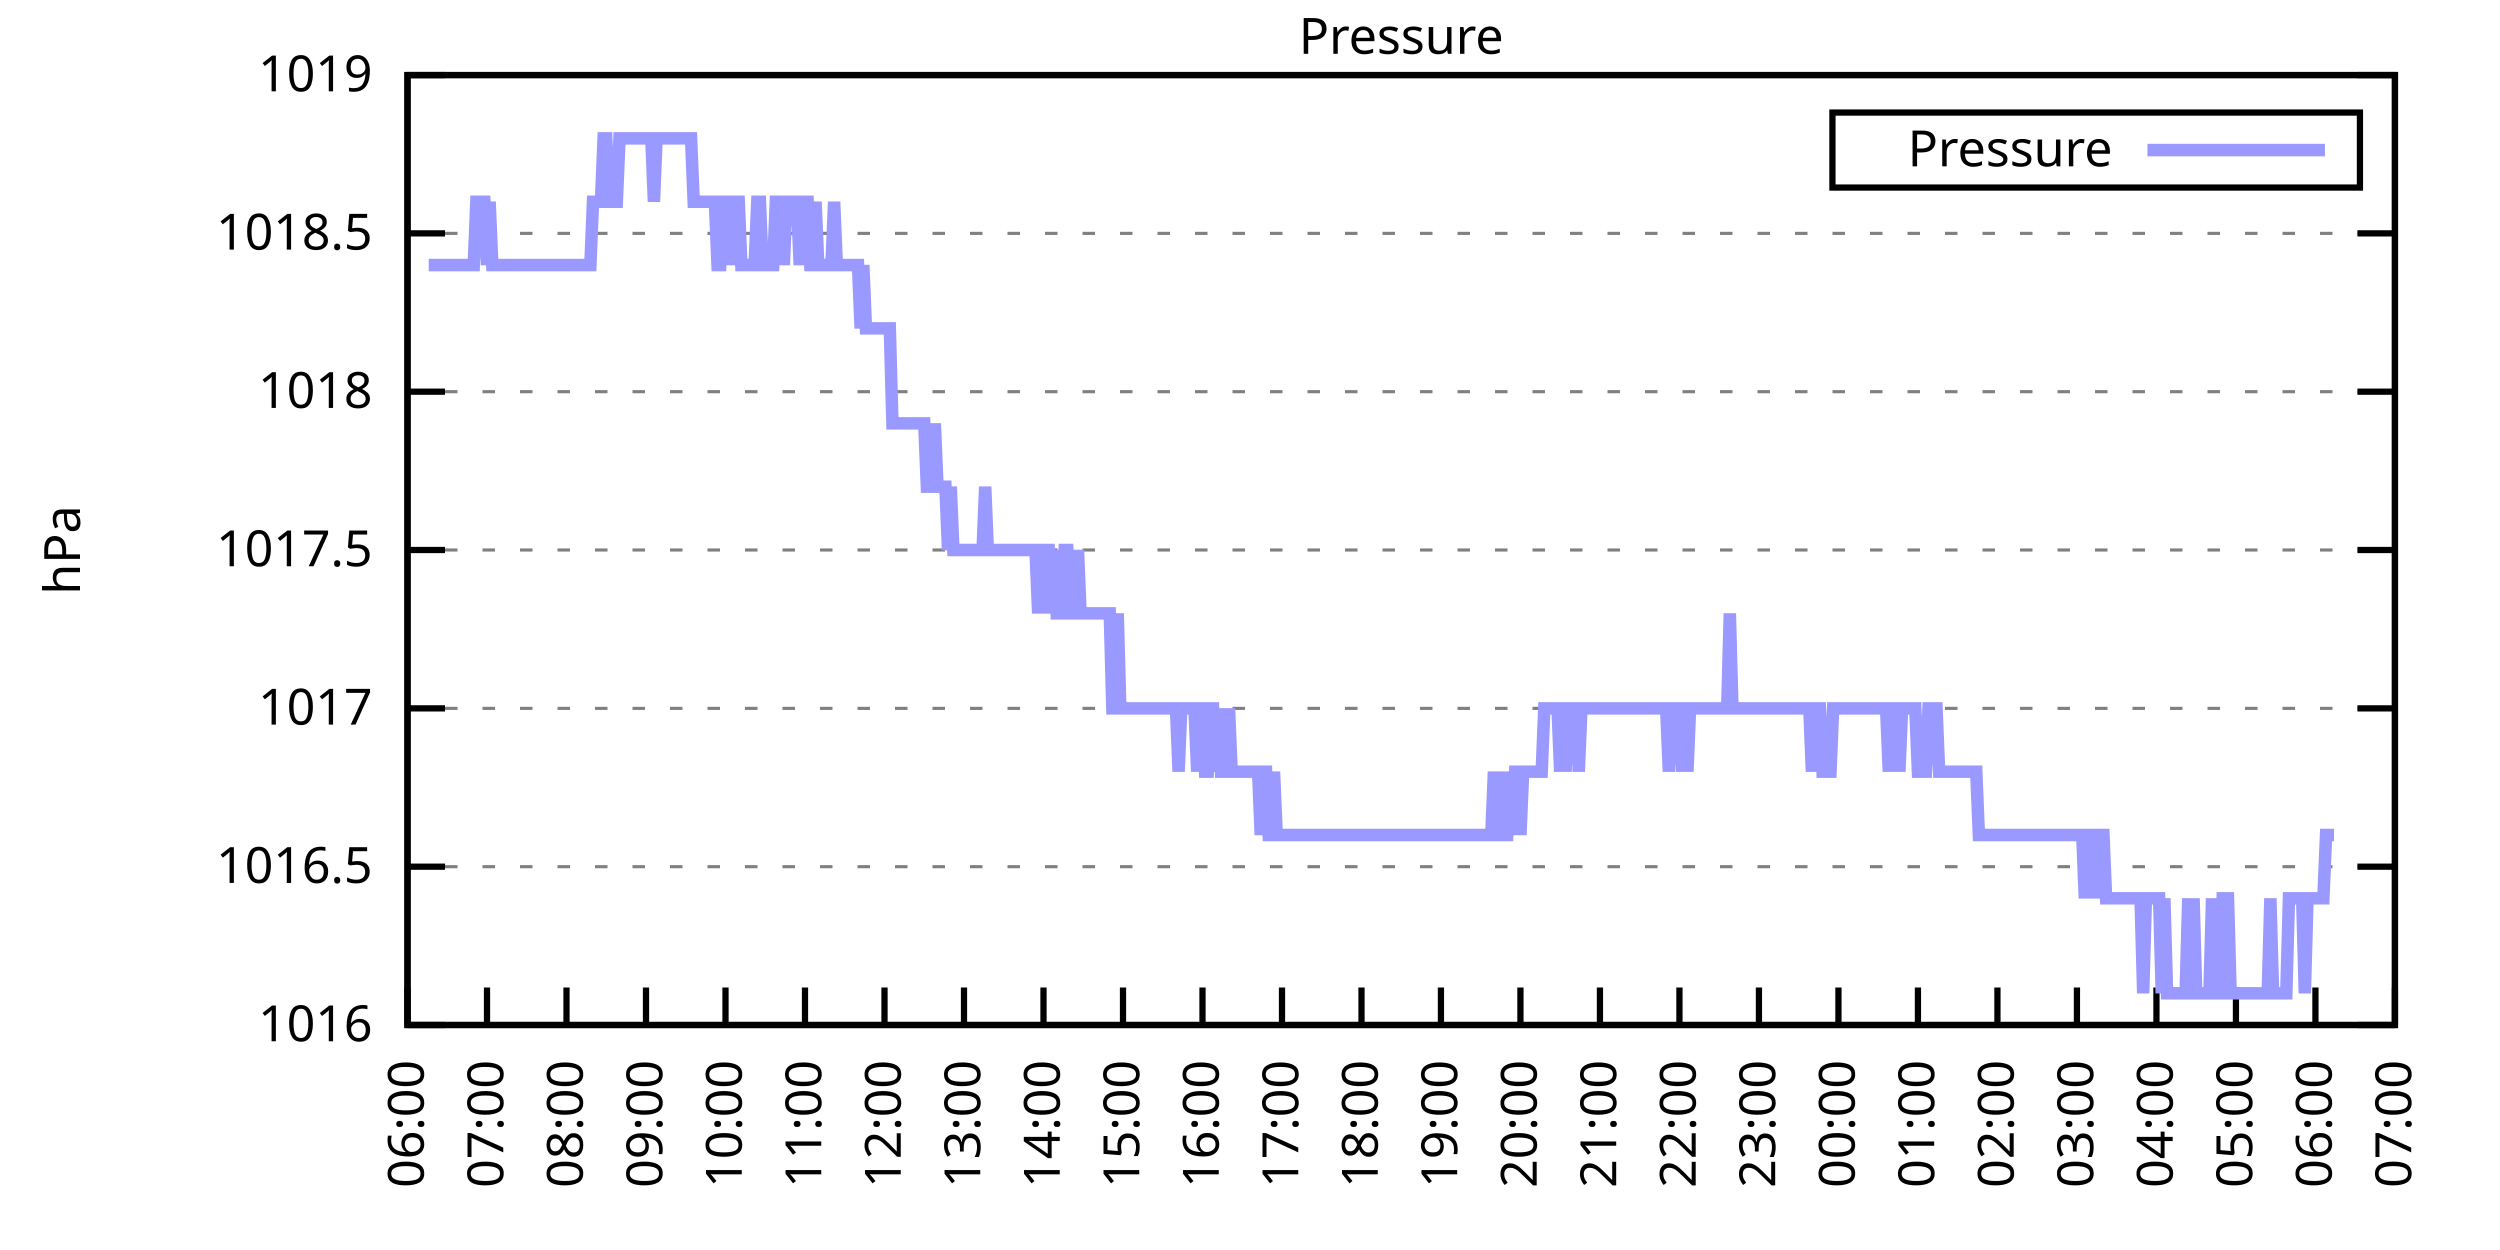
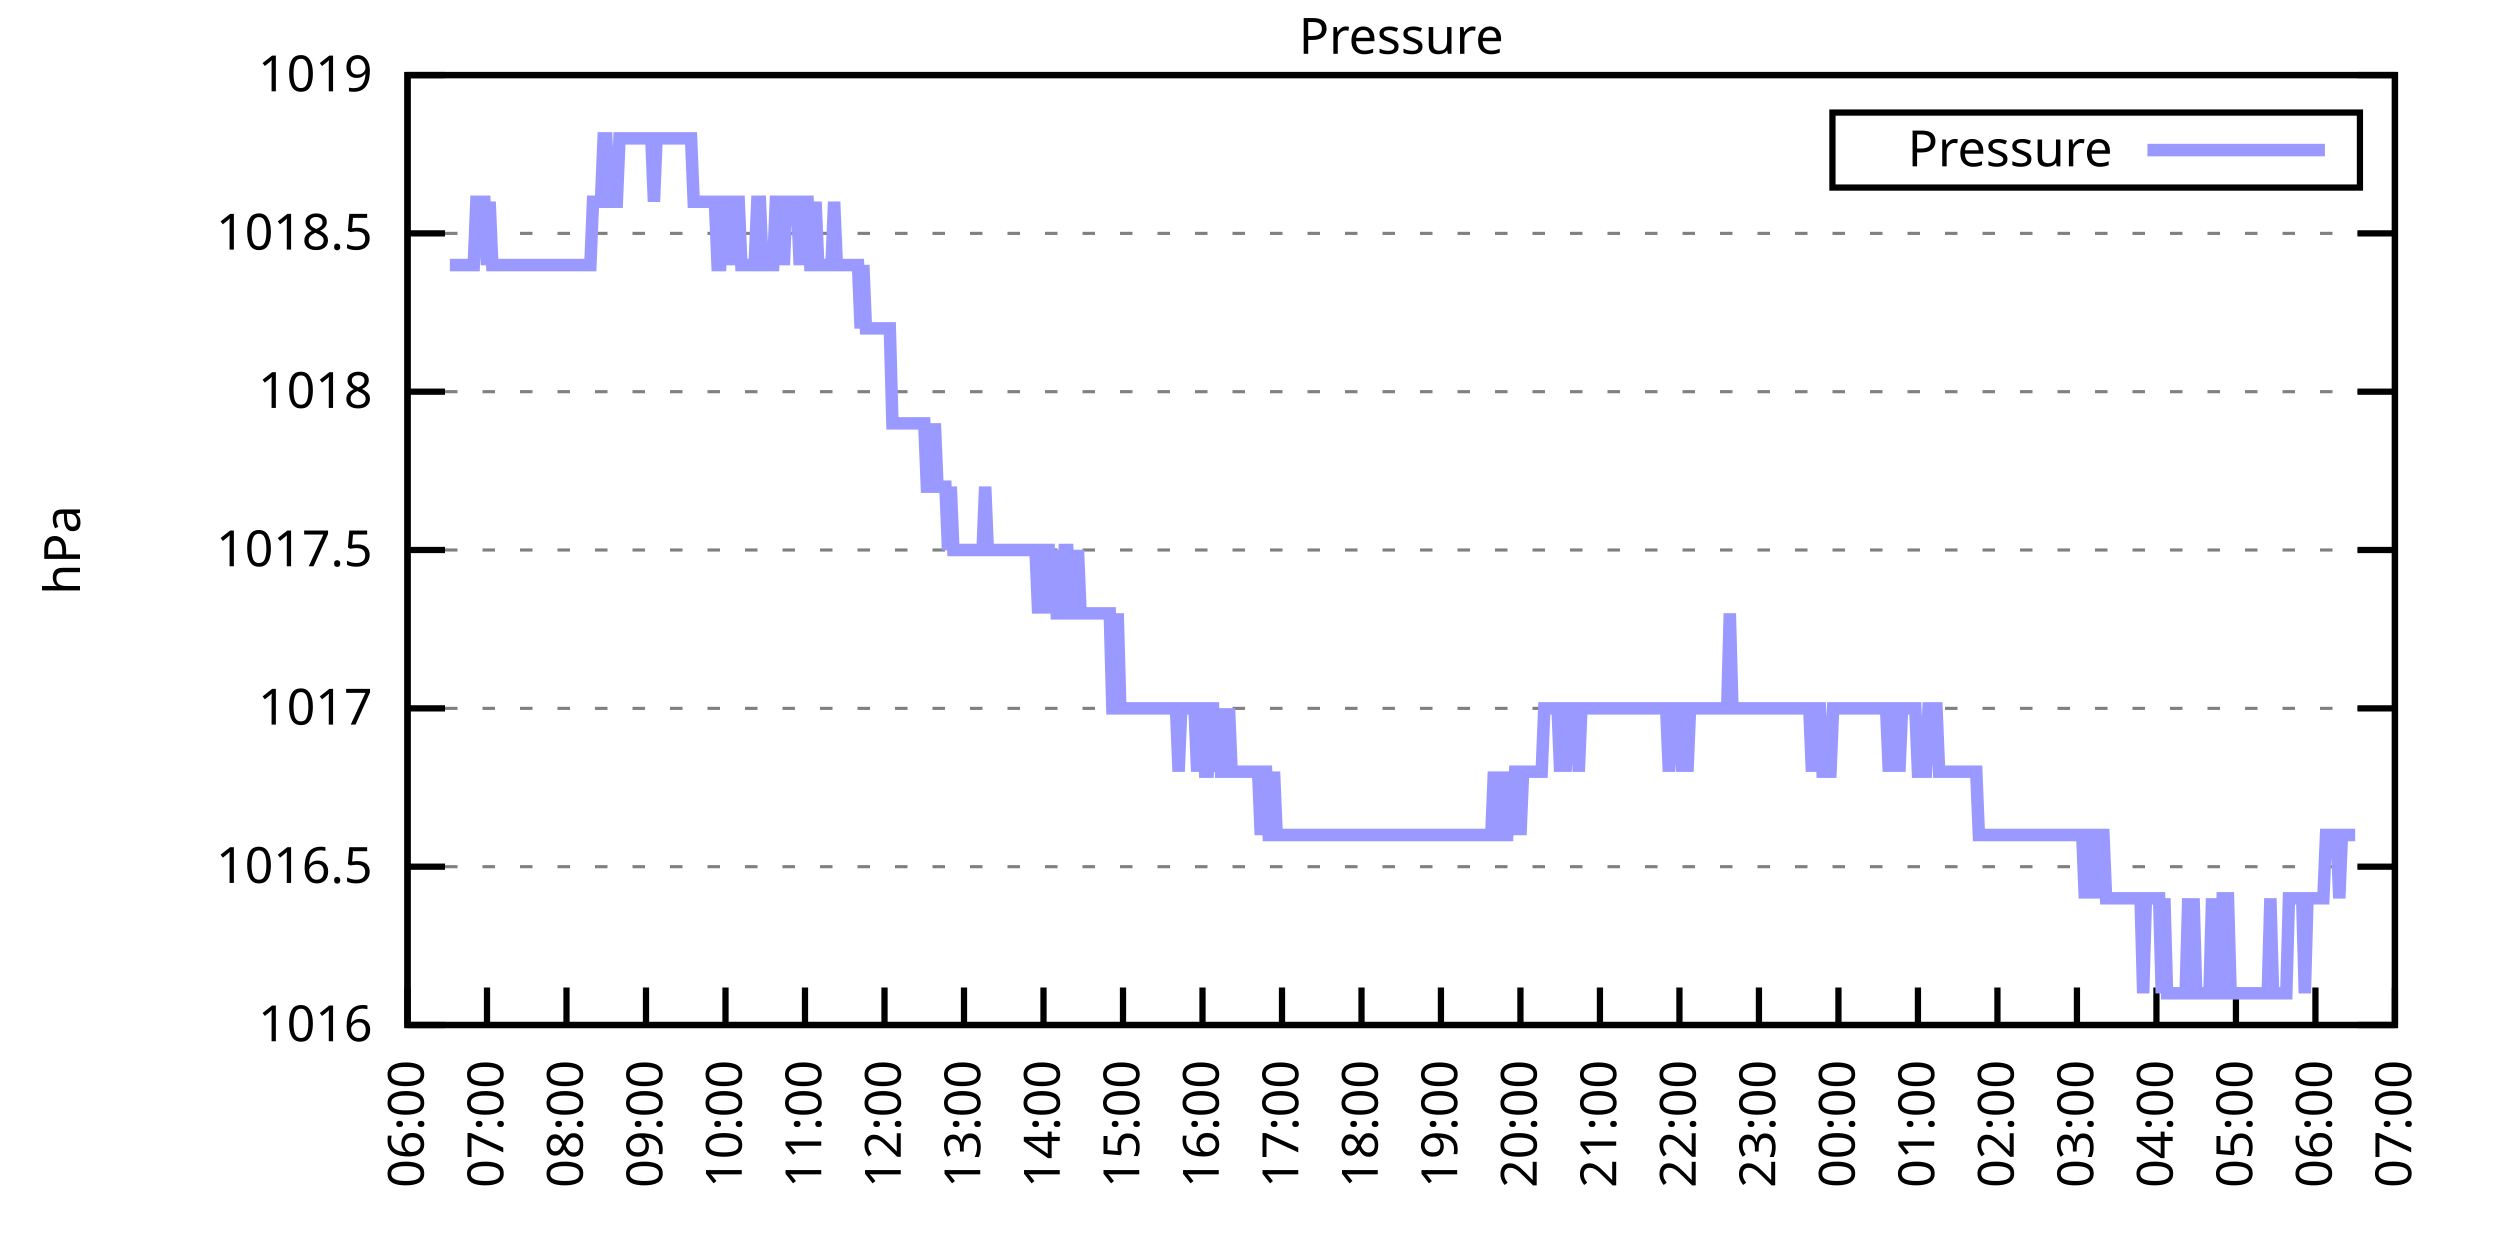
<svg xmlns="http://www.w3.org/2000/svg" xmlns:xlink="http://www.w3.org/1999/xlink" width="400" height="200" viewBox="0 0 400 200">
  <g id="gnuplot_canvas">
    <rect x="0" y="0" width="400" height="200" fill="none" />
    <defs>
      <circle id="gpDot" r="0.5" stroke-width="0.5" stroke="currentColor" />
      <path id="gpPt0" stroke-width="0.333" stroke="currentColor" d="M-1,0 h2 M0,-1 v2" />
      <path id="gpPt1" stroke-width="0.333" stroke="currentColor" d="M-1,-1 L1,1 M1,-1 L-1,1" />
      <path id="gpPt2" stroke-width="0.333" stroke="currentColor" d="M-1,0 L1,0 M0,-1 L0,1 M-1,-1 L1,1 M-1,1 L1,-1" />
      <rect id="gpPt3" stroke-width="0.333" stroke="currentColor" x="-1" y="-1" width="2" height="2" />
      <rect id="gpPt4" stroke-width="0.333" stroke="currentColor" fill="currentColor" x="-1" y="-1" width="2" height="2" />
      <circle id="gpPt5" stroke-width="0.333" stroke="currentColor" cx="0" cy="0" r="1" />
      <use xlink:href="#gpPt5" id="gpPt6" fill="currentColor" stroke="none" />
      <path id="gpPt7" stroke-width="0.333" stroke="currentColor" d="M0,-1.33 L-1.33,0.67 L1.33,0.67 z" />
      <use xlink:href="#gpPt7" id="gpPt8" fill="currentColor" stroke="none" />
      <use xlink:href="#gpPt7" id="gpPt9" stroke="currentColor" transform="rotate(180)" />
      <use xlink:href="#gpPt9" id="gpPt10" fill="currentColor" stroke="none" />
      <use xlink:href="#gpPt3" id="gpPt11" stroke="currentColor" transform="rotate(45)" />
      <use xlink:href="#gpPt11" id="gpPt12" fill="currentColor" stroke="none" />
      <path id="gpPt13" stroke-width="0.333" stroke="currentColor" d="M0,1.330 L1.265,0.411 L0.782,-1.067 L-0.782,-1.076 L-1.265,0.411 z" />
      <use xlink:href="#gpPt13" id="gpPt14" fill="currentColor" stroke="none" />
      <filter id="textbox" filterUnits="objectBoundingBox" x="0" y="0" height="1" width="1">
        <feFlood flood-color="white" flood-opacity="1" result="bgnd" />
        <feComposite in="SourceGraphic" in2="bgnd" operator="atop" />
      </filter>
      <filter id="greybox" filterUnits="objectBoundingBox" x="0" y="0" height="1" width="1">
        <feFlood flood-color="lightgrey" flood-opacity="1" result="grey" />
        <feComposite in="SourceGraphic" in2="grey" operator="atop" />
      </filter>
    </defs>
    <g fill="none" color="white" stroke="currentColor" stroke-width="1.00" stroke-linecap="butt" stroke-linejoin="miter">
</g>
    <g fill="none" color="black" stroke="currentColor" stroke-width="1.00" stroke-linecap="butt" stroke-linejoin="miter">
      <g stroke="none" shape-rendering="crispEdges">
        <polygon fill="rgb(255, 255, 255)" points="65.20,164.00 383.18,164.00 383.18,12.02 65.20,12.02 " />
      </g>
    </g>
    <g fill="none" color="black" stroke="currentColor" stroke-width="1.00" stroke-linecap="butt" stroke-linejoin="miter">
</g>
    <g fill="none" color="black" stroke="black" stroke-width="0.50" stroke-linecap="butt" stroke-linejoin="miter">
</g>
    <g fill="none" color="gray" stroke="currentColor" stroke-width="0.50" stroke-linecap="butt" stroke-linejoin="miter">
      <path stroke="gray" stroke-dasharray="2,4" class="gridline" d="M65.20,164.00 L383.19,164.00  " />
    </g>
    <g fill="none" color="gray" stroke="gray" stroke-width="1.00" stroke-linecap="butt" stroke-linejoin="miter">
</g>
    <g fill="none" color="black" stroke="currentColor" stroke-width="1.00" stroke-linecap="butt" stroke-linejoin="miter">
      <path stroke="black" d="M65.20,164.00 L71.20,164.00 M383.19,164.00 L377.19,164.00  " />
      <g transform="translate(59.60,166.60)" stroke="none" fill="black" font-family="Sans" font-size="8.00" text-anchor="end">
        <text>
          <tspan font-family="Sans"> 1016</tspan>
        </text>
      </g>
    </g>
    <g fill="none" color="black" stroke="currentColor" stroke-width="1.00" stroke-linecap="butt" stroke-linejoin="miter">
</g>
    <g fill="none" color="black" stroke="black" stroke-width="0.50" stroke-linecap="butt" stroke-linejoin="miter">
</g>
    <g fill="none" color="gray" stroke="currentColor" stroke-width="0.50" stroke-linecap="butt" stroke-linejoin="miter">
      <path stroke="gray" stroke-dasharray="2,4" class="gridline" d="M65.20,138.67 L383.19,138.67  " />
    </g>
    <g fill="none" color="gray" stroke="gray" stroke-width="1.00" stroke-linecap="butt" stroke-linejoin="miter">
</g>
    <g fill="none" color="black" stroke="currentColor" stroke-width="1.00" stroke-linecap="butt" stroke-linejoin="miter">
      <path stroke="black" d="M65.20,138.67 L71.20,138.67 M383.19,138.67 L377.19,138.67  " />
      <g transform="translate(59.60,141.27)" stroke="none" fill="black" font-family="Sans" font-size="8.00" text-anchor="end">
        <text>
          <tspan font-family="Sans"> 1016.5</tspan>
        </text>
      </g>
    </g>
    <g fill="none" color="black" stroke="currentColor" stroke-width="1.00" stroke-linecap="butt" stroke-linejoin="miter">
</g>
    <g fill="none" color="black" stroke="black" stroke-width="0.50" stroke-linecap="butt" stroke-linejoin="miter">
</g>
    <g fill="none" color="gray" stroke="currentColor" stroke-width="0.50" stroke-linecap="butt" stroke-linejoin="miter">
      <path stroke="gray" stroke-dasharray="2,4" class="gridline" d="M65.20,113.34 L383.19,113.34  " />
    </g>
    <g fill="none" color="gray" stroke="gray" stroke-width="1.00" stroke-linecap="butt" stroke-linejoin="miter">
</g>
    <g fill="none" color="black" stroke="currentColor" stroke-width="1.00" stroke-linecap="butt" stroke-linejoin="miter">
      <path stroke="black" d="M65.20,113.34 L71.20,113.34 M383.19,113.34 L377.19,113.34  " />
      <g transform="translate(59.60,115.94)" stroke="none" fill="black" font-family="Sans" font-size="8.00" text-anchor="end">
        <text>
          <tspan font-family="Sans"> 1017</tspan>
        </text>
      </g>
    </g>
    <g fill="none" color="black" stroke="currentColor" stroke-width="1.00" stroke-linecap="butt" stroke-linejoin="miter">
</g>
    <g fill="none" color="black" stroke="black" stroke-width="0.50" stroke-linecap="butt" stroke-linejoin="miter">
</g>
    <g fill="none" color="gray" stroke="currentColor" stroke-width="0.50" stroke-linecap="butt" stroke-linejoin="miter">
      <path stroke="gray" stroke-dasharray="2,4" class="gridline" d="M65.20,88.00 L383.19,88.00  " />
    </g>
    <g fill="none" color="gray" stroke="gray" stroke-width="1.00" stroke-linecap="butt" stroke-linejoin="miter">
</g>
    <g fill="none" color="black" stroke="currentColor" stroke-width="1.00" stroke-linecap="butt" stroke-linejoin="miter">
      <path stroke="black" d="M65.20,88.00 L71.20,88.00 M383.19,88.00 L377.19,88.00  " />
      <g transform="translate(59.60,90.60)" stroke="none" fill="black" font-family="Sans" font-size="8.00" text-anchor="end">
        <text>
          <tspan font-family="Sans"> 1017.5</tspan>
        </text>
      </g>
    </g>
    <g fill="none" color="black" stroke="currentColor" stroke-width="1.00" stroke-linecap="butt" stroke-linejoin="miter">
</g>
    <g fill="none" color="black" stroke="black" stroke-width="0.50" stroke-linecap="butt" stroke-linejoin="miter">
</g>
    <g fill="none" color="gray" stroke="currentColor" stroke-width="0.50" stroke-linecap="butt" stroke-linejoin="miter">
      <path stroke="gray" stroke-dasharray="2,4" class="gridline" d="M65.20,62.67 L383.19,62.67  " />
    </g>
    <g fill="none" color="gray" stroke="gray" stroke-width="1.00" stroke-linecap="butt" stroke-linejoin="miter">
</g>
    <g fill="none" color="black" stroke="currentColor" stroke-width="1.00" stroke-linecap="butt" stroke-linejoin="miter">
      <path stroke="black" d="M65.20,62.67 L71.20,62.67 M383.19,62.67 L377.19,62.67  " />
      <g transform="translate(59.60,65.27)" stroke="none" fill="black" font-family="Sans" font-size="8.00" text-anchor="end">
        <text>
          <tspan font-family="Sans"> 1018</tspan>
        </text>
      </g>
    </g>
    <g fill="none" color="black" stroke="currentColor" stroke-width="1.00" stroke-linecap="butt" stroke-linejoin="miter">
</g>
    <g fill="none" color="black" stroke="black" stroke-width="0.50" stroke-linecap="butt" stroke-linejoin="miter">
</g>
    <g fill="none" color="gray" stroke="currentColor" stroke-width="0.50" stroke-linecap="butt" stroke-linejoin="miter">
      <path stroke="gray" stroke-dasharray="2,4" class="gridline" d="M65.20,37.34 L383.19,37.34  " />
    </g>
    <g fill="none" color="gray" stroke="gray" stroke-width="1.00" stroke-linecap="butt" stroke-linejoin="miter">
</g>
    <g fill="none" color="black" stroke="currentColor" stroke-width="1.00" stroke-linecap="butt" stroke-linejoin="miter">
      <path stroke="black" d="M65.20,37.34 L71.20,37.34 M383.19,37.34 L377.19,37.34  " />
      <g transform="translate(59.60,39.94)" stroke="none" fill="black" font-family="Sans" font-size="8.00" text-anchor="end">
        <text>
          <tspan font-family="Sans"> 1018.5</tspan>
        </text>
      </g>
    </g>
    <g fill="none" color="black" stroke="currentColor" stroke-width="1.00" stroke-linecap="butt" stroke-linejoin="miter">
</g>
    <g fill="none" color="black" stroke="black" stroke-width="0.50" stroke-linecap="butt" stroke-linejoin="miter">
</g>
    <g fill="none" color="gray" stroke="currentColor" stroke-width="0.50" stroke-linecap="butt" stroke-linejoin="miter">
      <path stroke="gray" stroke-dasharray="2,4" class="gridline" d="M65.20,12.01 L383.19,12.01  " />
    </g>
    <g fill="none" color="gray" stroke="gray" stroke-width="1.00" stroke-linecap="butt" stroke-linejoin="miter">
</g>
    <g fill="none" color="black" stroke="currentColor" stroke-width="1.00" stroke-linecap="butt" stroke-linejoin="miter">
      <path stroke="black" d="M65.20,12.01 L71.20,12.01 M383.19,12.01 L377.19,12.01  " />
      <g transform="translate(59.60,14.61)" stroke="none" fill="black" font-family="Sans" font-size="8.00" text-anchor="end">
        <text>
          <tspan font-family="Sans"> 1019</tspan>
        </text>
      </g>
    </g>
    <g fill="none" color="black" stroke="currentColor" stroke-width="1.00" stroke-linecap="butt" stroke-linejoin="miter">
      <path stroke="black" d="M65.20,164.00 L65.20,158.00  " />
      <g transform="translate(67.80,169.60) rotate(270.00)" stroke="none" fill="black" font-family="Sans" font-size="8.00" text-anchor="end">
        <text>
          <tspan font-family="Sans">06:00</tspan>
        </text>
      </g>
    </g>
    <g fill="none" color="black" stroke="currentColor" stroke-width="1.00" stroke-linecap="butt" stroke-linejoin="miter">
      <path stroke="black" d="M77.92,164.00 L77.92,158.00  " />
      <g transform="translate(80.52,169.60) rotate(270.00)" stroke="none" fill="black" font-family="Sans" font-size="8.00" text-anchor="end">
        <text>
          <tspan font-family="Sans">07:00</tspan>
        </text>
      </g>
    </g>
    <g fill="none" color="black" stroke="currentColor" stroke-width="1.00" stroke-linecap="butt" stroke-linejoin="miter">
      <path stroke="black" d="M90.64,164.00 L90.64,158.00  " />
      <g transform="translate(93.24,169.60) rotate(270.00)" stroke="none" fill="black" font-family="Sans" font-size="8.00" text-anchor="end">
        <text>
          <tspan font-family="Sans">08:00</tspan>
        </text>
      </g>
    </g>
    <g fill="none" color="black" stroke="currentColor" stroke-width="1.00" stroke-linecap="butt" stroke-linejoin="miter">
      <path stroke="black" d="M103.36,164.00 L103.36,158.00  " />
      <g transform="translate(105.96,169.60) rotate(270.00)" stroke="none" fill="black" font-family="Sans" font-size="8.00" text-anchor="end">
        <text>
          <tspan font-family="Sans">09:00</tspan>
        </text>
      </g>
    </g>
    <g fill="none" color="black" stroke="currentColor" stroke-width="1.00" stroke-linecap="butt" stroke-linejoin="miter">
      <path stroke="black" d="M116.08,164.00 L116.08,158.00  " />
      <g transform="translate(118.68,169.60) rotate(270.00)" stroke="none" fill="black" font-family="Sans" font-size="8.00" text-anchor="end">
        <text>
          <tspan font-family="Sans">10:00</tspan>
        </text>
      </g>
    </g>
    <g fill="none" color="black" stroke="currentColor" stroke-width="1.00" stroke-linecap="butt" stroke-linejoin="miter">
      <path stroke="black" d="M128.80,164.00 L128.80,158.00  " />
      <g transform="translate(131.40,169.60) rotate(270.00)" stroke="none" fill="black" font-family="Sans" font-size="8.00" text-anchor="end">
        <text>
          <tspan font-family="Sans">11:00</tspan>
        </text>
      </g>
    </g>
    <g fill="none" color="black" stroke="currentColor" stroke-width="1.00" stroke-linecap="butt" stroke-linejoin="miter">
      <path stroke="black" d="M141.52,164.00 L141.52,158.00  " />
      <g transform="translate(144.12,169.60) rotate(270.00)" stroke="none" fill="black" font-family="Sans" font-size="8.00" text-anchor="end">
        <text>
          <tspan font-family="Sans">12:00</tspan>
        </text>
      </g>
    </g>
    <g fill="none" color="black" stroke="currentColor" stroke-width="1.00" stroke-linecap="butt" stroke-linejoin="miter">
      <path stroke="black" d="M154.24,164.00 L154.24,158.00  " />
      <g transform="translate(156.84,169.60) rotate(270.00)" stroke="none" fill="black" font-family="Sans" font-size="8.00" text-anchor="end">
        <text>
          <tspan font-family="Sans">13:00</tspan>
        </text>
      </g>
    </g>
    <g fill="none" color="black" stroke="currentColor" stroke-width="1.00" stroke-linecap="butt" stroke-linejoin="miter">
      <path stroke="black" d="M166.96,164.00 L166.96,158.00  " />
      <g transform="translate(169.56,169.60) rotate(270.00)" stroke="none" fill="black" font-family="Sans" font-size="8.00" text-anchor="end">
        <text>
          <tspan font-family="Sans">14:00</tspan>
        </text>
      </g>
    </g>
    <g fill="none" color="black" stroke="currentColor" stroke-width="1.00" stroke-linecap="butt" stroke-linejoin="miter">
      <path stroke="black" d="M179.68,164.00 L179.68,158.00  " />
      <g transform="translate(182.28,169.60) rotate(270.00)" stroke="none" fill="black" font-family="Sans" font-size="8.00" text-anchor="end">
        <text>
          <tspan font-family="Sans">15:00</tspan>
        </text>
      </g>
    </g>
    <g fill="none" color="black" stroke="currentColor" stroke-width="1.00" stroke-linecap="butt" stroke-linejoin="miter">
      <path stroke="black" d="M192.40,164.00 L192.40,158.00  " />
      <g transform="translate(195.00,169.60) rotate(270.00)" stroke="none" fill="black" font-family="Sans" font-size="8.00" text-anchor="end">
        <text>
          <tspan font-family="Sans">16:00</tspan>
        </text>
      </g>
    </g>
    <g fill="none" color="black" stroke="currentColor" stroke-width="1.00" stroke-linecap="butt" stroke-linejoin="miter">
      <path stroke="black" d="M205.12,164.00 L205.12,158.00  " />
      <g transform="translate(207.72,169.60) rotate(270.00)" stroke="none" fill="black" font-family="Sans" font-size="8.00" text-anchor="end">
        <text>
          <tspan font-family="Sans">17:00</tspan>
        </text>
      </g>
    </g>
    <g fill="none" color="black" stroke="currentColor" stroke-width="1.00" stroke-linecap="butt" stroke-linejoin="miter">
      <path stroke="black" d="M217.84,164.00 L217.84,158.00  " />
      <g transform="translate(220.44,169.60) rotate(270.00)" stroke="none" fill="black" font-family="Sans" font-size="8.00" text-anchor="end">
        <text>
          <tspan font-family="Sans">18:00</tspan>
        </text>
      </g>
    </g>
    <g fill="none" color="black" stroke="currentColor" stroke-width="1.00" stroke-linecap="butt" stroke-linejoin="miter">
      <path stroke="black" d="M230.55,164.00 L230.55,158.00  " />
      <g transform="translate(233.15,169.60) rotate(270.00)" stroke="none" fill="black" font-family="Sans" font-size="8.00" text-anchor="end">
        <text>
          <tspan font-family="Sans">19:00</tspan>
        </text>
      </g>
    </g>
    <g fill="none" color="black" stroke="currentColor" stroke-width="1.00" stroke-linecap="butt" stroke-linejoin="miter">
      <path stroke="black" d="M243.27,164.00 L243.27,158.00  " />
      <g transform="translate(245.87,169.60) rotate(270.00)" stroke="none" fill="black" font-family="Sans" font-size="8.00" text-anchor="end">
        <text>
          <tspan font-family="Sans">20:00</tspan>
        </text>
      </g>
    </g>
    <g fill="none" color="black" stroke="currentColor" stroke-width="1.00" stroke-linecap="butt" stroke-linejoin="miter">
      <path stroke="black" d="M255.99,164.00 L255.99,158.00  " />
      <g transform="translate(258.59,169.60) rotate(270.00)" stroke="none" fill="black" font-family="Sans" font-size="8.00" text-anchor="end">
        <text>
          <tspan font-family="Sans">21:00</tspan>
        </text>
      </g>
    </g>
    <g fill="none" color="black" stroke="currentColor" stroke-width="1.00" stroke-linecap="butt" stroke-linejoin="miter">
      <path stroke="black" d="M268.71,164.00 L268.71,158.00  " />
      <g transform="translate(271.31,169.60) rotate(270.00)" stroke="none" fill="black" font-family="Sans" font-size="8.00" text-anchor="end">
        <text>
          <tspan font-family="Sans">22:00</tspan>
        </text>
      </g>
    </g>
    <g fill="none" color="black" stroke="currentColor" stroke-width="1.00" stroke-linecap="butt" stroke-linejoin="miter">
      <path stroke="black" d="M281.43,164.00 L281.43,158.00  " />
      <g transform="translate(284.03,169.60) rotate(270.00)" stroke="none" fill="black" font-family="Sans" font-size="8.00" text-anchor="end">
        <text>
          <tspan font-family="Sans">23:00</tspan>
        </text>
      </g>
    </g>
    <g fill="none" color="black" stroke="currentColor" stroke-width="1.00" stroke-linecap="butt" stroke-linejoin="miter">
      <path stroke="black" d="M294.15,164.00 L294.15,158.00  " />
      <g transform="translate(296.75,169.60) rotate(270.00)" stroke="none" fill="black" font-family="Sans" font-size="8.00" text-anchor="end">
        <text>
          <tspan font-family="Sans">00:00</tspan>
        </text>
      </g>
    </g>
    <g fill="none" color="black" stroke="currentColor" stroke-width="1.00" stroke-linecap="butt" stroke-linejoin="miter">
      <path stroke="black" d="M306.87,164.00 L306.87,158.00  " />
      <g transform="translate(309.47,169.60) rotate(270.00)" stroke="none" fill="black" font-family="Sans" font-size="8.00" text-anchor="end">
        <text>
          <tspan font-family="Sans">01:00</tspan>
        </text>
      </g>
    </g>
    <g fill="none" color="black" stroke="currentColor" stroke-width="1.00" stroke-linecap="butt" stroke-linejoin="miter">
      <path stroke="black" d="M319.59,164.00 L319.59,158.00  " />
      <g transform="translate(322.19,169.60) rotate(270.00)" stroke="none" fill="black" font-family="Sans" font-size="8.00" text-anchor="end">
        <text>
          <tspan font-family="Sans">02:00</tspan>
        </text>
      </g>
    </g>
    <g fill="none" color="black" stroke="currentColor" stroke-width="1.00" stroke-linecap="butt" stroke-linejoin="miter">
      <path stroke="black" d="M332.31,164.00 L332.31,158.00  " />
      <g transform="translate(334.91,169.60) rotate(270.00)" stroke="none" fill="black" font-family="Sans" font-size="8.00" text-anchor="end">
        <text>
          <tspan font-family="Sans">03:00</tspan>
        </text>
      </g>
    </g>
    <g fill="none" color="black" stroke="currentColor" stroke-width="1.00" stroke-linecap="butt" stroke-linejoin="miter">
      <path stroke="black" d="M345.03,164.00 L345.03,158.00  " />
      <g transform="translate(347.63,169.60) rotate(270.00)" stroke="none" fill="black" font-family="Sans" font-size="8.00" text-anchor="end">
        <text>
          <tspan font-family="Sans">04:00</tspan>
        </text>
      </g>
    </g>
    <g fill="none" color="black" stroke="currentColor" stroke-width="1.00" stroke-linecap="butt" stroke-linejoin="miter">
      <path stroke="black" d="M357.75,164.00 L357.75,158.00  " />
      <g transform="translate(360.35,169.60) rotate(270.00)" stroke="none" fill="black" font-family="Sans" font-size="8.00" text-anchor="end">
        <text>
          <tspan font-family="Sans">05:00</tspan>
        </text>
      </g>
    </g>
    <g fill="none" color="black" stroke="currentColor" stroke-width="1.00" stroke-linecap="butt" stroke-linejoin="miter">
      <path stroke="black" d="M370.47,164.00 L370.47,158.00  " />
      <g transform="translate(373.07,169.60) rotate(270.00)" stroke="none" fill="black" font-family="Sans" font-size="8.00" text-anchor="end">
        <text>
          <tspan font-family="Sans">06:00</tspan>
        </text>
      </g>
    </g>
    <g fill="none" color="black" stroke="currentColor" stroke-width="1.00" stroke-linecap="butt" stroke-linejoin="miter">
      <path stroke="black" d="M383.19,164.00 L383.19,158.00  " />
      <g transform="translate(385.79,169.60) rotate(270.00)" stroke="none" fill="black" font-family="Sans" font-size="8.00" text-anchor="end">
        <text>
          <tspan font-family="Sans">07:00</tspan>
        </text>
      </g>
    </g>
    <g fill="none" color="black" stroke="currentColor" stroke-width="1.00" stroke-linecap="butt" stroke-linejoin="miter">
</g>
    <g fill="none" color="black" stroke="currentColor" stroke-width="1.00" stroke-linecap="butt" stroke-linejoin="miter">
      <path stroke="black" d="M65.20,12.01 L65.20,164.00 L383.19,164.00 L383.19,12.01 L65.20,12.01 Z  " />
    </g>
    <g fill="none" color="black" stroke="currentColor" stroke-width="1.00" stroke-linecap="butt" stroke-linejoin="miter">
</g>
    <g fill="none" color="black" stroke="currentColor" stroke-width="1.00" stroke-linecap="butt" stroke-linejoin="miter">
      <path stroke="black" d="M293.19,30.01 L293.19,18.01 L377.59,18.01 L377.59,30.01 L293.19,30.01 Z  " />
    </g>
    <g id="Pressure_plot_1">
      <g fill="none" color="white" stroke="black" stroke-width="2.00" stroke-linecap="butt" stroke-linejoin="miter">
</g>
      <g fill="none" color="black" stroke="currentColor" stroke-width="2.00" stroke-linecap="butt" stroke-linejoin="miter">
        <g transform="translate(337.99,26.61)" stroke="none" fill="black" font-family="Sans" font-size="8.00" text-anchor="end">
          <text>
            <tspan font-family="Sans">Pressure</tspan>
          </text>
        </g>
      </g>
      <g fill="none" color="black" stroke="currentColor" stroke-width="2.00" stroke-linecap="butt" stroke-linejoin="miter">
-         <path stroke="rgb(153, 153, 255)" d="M343.59,24.01 L371.99,24.01 M68.59,42.41 L69.02,42.41 L69.44,42.41 L69.86,42.41 L70.29,42.41 L70.71,42.41   L71.14,42.41 L71.56,42.41 L71.98,42.41 L72.41,42.41 L72.83,42.41 L73.26,42.41 L73.68,42.41 L74.10,42.41   L74.53,42.41 L74.95,42.41 L75.38,42.41 L75.80,42.41 L76.22,32.28 L76.65,32.28 L77.07,32.28 L77.50,32.28   L77.92,42.41 L78.34,32.28 L78.77,42.41 L79.19,42.41 L79.62,42.41 L80.04,42.41 L80.46,42.41 L80.89,42.41   L81.31,42.41 L81.74,42.41 L82.16,42.41 L82.58,42.41 L83.01,42.41 L83.43,42.41 L83.86,42.41 L84.28,42.41   L84.70,42.41 L85.13,42.41 L85.55,42.41 L85.98,42.41 L86.40,42.41 L86.82,42.41 L87.25,42.41 L87.67,42.41   L88.10,42.41 L88.52,42.41 L88.94,42.41 L89.37,42.41 L89.79,42.41 L90.22,42.41 L90.64,42.41 L91.06,42.41   L91.49,42.41 L91.91,42.41 L92.34,42.41 L92.76,42.41 L93.18,42.41 L93.61,42.41 L94.03,42.41 L94.46,42.41   L94.88,32.28 L95.30,32.28 L95.73,32.28 L96.15,32.28 L96.58,22.14 L97.00,22.14 L97.42,32.28 L97.85,32.28   L98.27,32.28 L98.69,32.28 L99.12,22.14 L99.54,22.14 L99.97,22.14 L100.39,22.14 L100.81,22.14 L101.24,22.14   L101.66,22.14 L102.09,22.14 L102.51,22.14 L102.93,22.14 L103.36,22.14 L103.78,22.14 L104.21,22.14 L104.63,32.28   L105.05,22.14 L105.48,22.14 L105.90,22.14 L106.33,22.14 L106.75,22.14 L107.17,22.14 L107.60,22.14 L108.02,22.14   L108.45,22.14 L108.87,22.14 L109.29,22.14 L109.72,22.14 L110.14,22.14 L110.57,22.14 L110.99,32.28 L111.41,32.28   L111.84,32.28 L112.26,32.28 L112.69,32.28 L113.11,32.28 L113.53,32.28 L113.96,32.28 L114.38,32.28 L114.81,42.41   L115.23,42.41 L115.65,32.28 L116.08,32.28 L116.50,42.41 L116.93,32.28 L117.35,42.41 L117.77,32.28 L118.20,32.28   L118.62,42.41 L119.05,42.41 L119.47,42.41 L119.89,42.41 L120.32,42.41 L120.74,42.41 L121.17,32.28 L121.59,32.28   L122.01,42.41 L122.44,42.41 L122.86,42.41 L123.29,42.41 L123.71,42.41 L124.13,32.28 L124.56,32.28 L124.98,32.28   L125.41,42.41 L125.83,32.28 L126.25,32.28 L126.68,32.28 L127.10,32.28 L127.53,32.28 L127.95,42.41 L128.37,32.28   L128.80,32.28 L129.22,32.28 L129.65,42.41 L130.07,42.41 L130.49,32.28 L130.92,42.41 L131.34,42.41 L131.77,42.41   L132.19,42.41 L132.61,42.41 L133.04,42.41 L133.46,32.28 L133.89,42.41 L134.31,42.41 L134.73,42.41 L135.16,42.41   L135.58,42.41 L136.01,42.41 L136.43,42.41 L136.85,42.41 L137.28,42.41 L137.70,52.54 L138.13,42.41 L138.55,52.54   L138.97,52.54 L139.40,52.54 L139.82,52.54 L140.25,52.54 L140.67,52.54 L141.09,52.54 L141.52,52.54 L141.94,52.54   L142.37,52.54 L142.79,67.74 L143.21,67.74 L143.64,67.74 L144.06,67.74 L144.49,67.74 L144.91,67.74 L145.33,67.74   L145.76,67.74 L146.18,67.74 L146.61,67.74 L147.03,67.74 L147.45,67.74 L147.88,67.74 L148.30,77.87 L148.73,77.87   L149.15,77.87 L149.57,67.74 L150.00,77.87 L150.42,77.87 L150.85,77.87 L151.27,77.87 L151.69,88.00 L152.12,77.87   L152.54,88.00 L152.97,88.00 L153.39,88.00 L153.81,88.00 L154.24,88.00 L154.66,88.00 L155.09,88.00 L155.51,88.00   L155.93,88.00 L156.36,88.00 L156.78,88.00 L157.21,88.00 L157.63,77.87 L158.05,88.00 L158.48,88.00 L158.90,88.00   L159.33,88.00 L159.75,88.00 L160.17,88.00 L160.60,88.00 L161.02,88.00 L161.44,88.00 L161.87,88.00 L162.29,88.00   L162.72,88.00 L163.14,88.00 L163.56,88.00 L163.99,88.00 L164.41,88.00 L164.84,88.00 L165.26,88.00 L165.68,88.00   L166.11,98.14 L166.53,88.00 L166.96,98.14 L167.38,88.00 L167.80,88.00 L168.23,98.14 L168.65,88.00 L169.08,98.14   L169.50,98.14 L169.92,98.14 L170.35,88.00 L170.77,88.00 L171.20,98.14 L171.62,98.14 L172.04,98.14 L172.47,88.00   L172.89,98.14 L173.32,98.14 L173.74,98.14 L174.16,98.14 L174.59,98.14 L175.01,98.14 L175.44,98.14 L175.86,98.14   L176.28,98.14 L176.71,98.14 L177.13,98.14 L177.56,98.14 L177.98,113.34 L178.40,113.34 L178.83,98.14 L179.25,113.34   L179.68,113.34 L180.10,113.34 L180.52,113.34 L180.95,113.34 L181.37,113.34 L181.80,113.34 L182.22,113.34 L182.64,113.34   L183.07,113.34 L183.49,113.34 L183.92,113.34 L184.34,113.34 L184.76,113.34 L185.19,113.34 L185.61,113.34 L186.04,113.34   L186.46,113.34 L186.88,113.34 L187.31,113.34 L187.73,113.34 L188.16,113.34 L188.58,123.47 L189.00,113.34 L189.43,113.34   L189.85,113.34 L190.28,113.34 L190.70,113.34 L191.12,113.34 L191.55,123.47 L191.97,113.34 L192.40,113.34 L192.82,123.47   L193.24,123.47 L193.67,113.34 L194.09,113.34 L194.52,123.47 L194.94,113.34 L195.36,123.47 L195.79,123.47 L196.21,123.47   L196.64,113.34 L197.06,123.47 L197.48,123.47 L197.91,123.47 L198.33,123.47 L198.76,123.47 L199.18,123.47 L199.60,123.47   L200.03,123.47 L200.45,123.47 L200.88,123.47 L201.30,123.47 L201.72,133.60 L202.15,123.47 L202.57,123.47 L203.00,133.60   L203.42,133.60 L203.84,123.47 L204.27,133.60 L204.69,133.60 L205.12,133.60 L205.54,133.60 L205.96,133.60 L206.39,133.60   L206.81,133.60 L207.24,133.60 L207.66,133.60 L208.08,133.60 L208.51,133.60 L208.93,133.60 L209.36,133.60 L209.78,133.60   L210.20,133.60 L210.63,133.60 L211.05,133.60 L211.48,133.60 L211.90,133.60 L212.32,133.60 L212.75,133.60 L213.17,133.60   L213.60,133.60 L214.02,133.60 L214.44,133.60 L214.87,133.60 L215.29,133.60 L215.72,133.60 L216.14,133.60 L216.56,133.60   L216.99,133.60 L217.41,133.60 L217.84,133.60 L218.26,133.60 L218.68,133.60 L219.11,133.60 L219.53,133.60 L219.96,133.60   L220.38,133.60 L220.80,133.60 L221.23,133.60 L221.65,133.60 L222.08,133.60 L222.50,133.60 L222.92,133.60 L223.35,133.60   L223.77,133.60 L224.20,133.60 L224.62,133.60 L225.04,133.60 L225.47,133.60 L225.89,133.60 L226.31,133.60 L226.74,133.60   L227.16,133.60 L227.59,133.60 L228.01,133.60 L228.43,133.60 L228.86,133.60 L229.28,133.60 L229.71,133.60 L230.13,133.60   L230.55,133.60 L230.98,133.60 L231.40,133.60 L231.83,133.60 L232.25,133.60 L232.67,133.60 L233.10,133.60 L233.52,133.60   L233.95,133.60 L234.37,133.60 L234.79,133.60 L235.22,133.60 L235.64,133.60 L236.07,133.60 L236.49,133.60 L236.91,133.60   L237.34,133.60 L237.76,133.60 L238.19,133.60 L238.61,133.60 L239.03,123.47 L239.46,133.60 L239.88,133.60 L240.31,123.47   L240.73,133.60 L241.15,133.60 L241.58,123.47 L242.00,133.60 L242.43,123.47 L242.85,123.47 L243.27,133.60 L243.70,123.47   L244.12,123.47 L244.55,123.47 L244.97,123.47 L245.39,123.47 L245.82,123.47 L246.24,123.47 L246.67,123.47 L247.09,113.34   L247.51,113.34 L247.94,113.34 L248.36,113.34 L248.79,113.34 L249.21,113.34 L249.63,123.47 L250.06,113.34 L250.48,123.47   L250.91,113.34 L251.33,113.34 L251.75,113.34 L252.18,113.34 L252.60,123.47 L253.03,113.34 L253.45,113.34 L253.87,113.34   L254.30,113.34 L254.72,113.34 L255.15,113.34 L255.57,113.34 L255.99,113.34 L256.42,113.34 L256.84,113.34 L257.27,113.34   L257.69,113.34 L258.11,113.34 L258.54,113.34 L258.96,113.34 L259.39,113.34 L259.81,113.34 L260.23,113.34 L260.66,113.34   L261.08,113.34 L261.51,113.34 L261.93,113.34 L262.35,113.34 L262.78,113.34 L263.20,113.34 L263.63,113.34 L264.05,113.34   L264.47,113.34 L264.90,113.34 L265.32,113.34 L265.75,113.34 L266.17,113.34 L266.59,113.34 L267.02,123.47 L267.44,113.34   L267.87,113.34 L268.29,113.34 L268.71,113.34 L269.14,123.47 L269.56,113.34 L269.99,123.47 L270.41,113.34 L270.83,113.34   L271.26,113.34 L271.68,113.34 L272.11,113.34 L272.53,113.34 L272.95,113.34 L273.38,113.34 L273.80,113.34 L274.23,113.34   L274.65,113.34 L275.07,113.34 L275.50,113.34 L275.92,113.34 L276.35,113.34 L276.77,98.14 L277.19,113.34 L277.62,113.34   L278.04,113.34 L278.47,113.34 L278.89,113.34 L279.31,113.34 L279.74,113.34 L280.16,113.34 L280.59,113.34 L281.01,113.34   L281.43,113.34 L281.86,113.34 L282.28,113.34 L282.71,113.34 L283.13,113.34 L283.55,113.34 L283.98,113.34 L284.40,113.34   L284.83,113.34 L285.25,113.34 L285.67,113.34 L286.10,113.34 L286.52,113.34 L286.95,113.34 L287.37,113.34 L287.79,113.34   L288.22,113.34 L288.64,113.34 L289.06,113.34 L289.49,113.34 L289.91,123.47 L290.34,113.34 L290.76,113.34 L291.18,113.34   L291.61,123.47 L292.03,123.47 L292.46,123.47 L292.88,123.47 L293.30,113.34 L293.73,113.34 L294.15,113.34 L294.58,113.34   L295.00,113.34 L295.42,113.34 L295.85,113.34 L296.27,113.34 L296.70,113.34 L297.12,113.34 L297.54,113.34 L297.97,113.34   L298.39,113.34 L298.82,113.34 L299.24,113.34 L299.66,113.34 L300.09,113.34 L300.51,113.34 L300.94,113.34 L301.36,113.34   L301.78,113.34 L302.21,123.47 L302.63,113.34 L303.06,113.34 L303.48,113.34 L303.90,123.47 L304.33,113.34 L304.75,113.34   L305.18,113.34 L305.60,113.34 L306.02,113.34 L306.45,113.34 L306.87,123.47 L307.30,123.47 L307.72,123.47 L308.14,123.47   L308.57,113.34 L308.99,113.34 L309.42,113.34 L309.84,113.34 L310.26,123.47 L310.69,123.47 L311.11,123.47 L311.54,123.47   L311.96,123.47 L312.38,123.47 L312.81,123.47 L313.23,123.47 L313.66,123.47 L314.08,123.47 L314.50,123.47 L314.93,123.47   L315.35,123.47 L315.78,123.47 L316.20,123.47 L316.62,133.60 L317.05,133.60 L317.47,133.60 L317.90,133.60 L318.32,133.60   L318.74,133.60 L319.17,133.60 L319.59,133.60 L320.02,133.60 L320.44,133.60 L320.86,133.60 L321.29,133.60 L321.71,133.60   L322.14,133.60 L322.56,133.60 L322.98,133.60 L323.41,133.60 L323.83,133.60 L324.26,133.60 L324.68,133.60 L325.10,133.60   L325.53,133.60 L325.95,133.60 L326.38,133.60 L326.80,133.60 L327.22,133.60 L327.65,133.60 L328.07,133.60 L328.50,133.60   L328.92,133.60 L329.34,133.60 L329.77,133.60 L330.19,133.60 L330.62,133.60 L331.04,133.60 L331.46,133.60 L331.89,133.60   L332.31,133.60 L332.74,133.60 L333.16,133.60 L333.58,143.73 L334.01,133.60 L334.43,133.60 L334.86,143.73 L335.28,133.60   L335.70,143.73 L336.13,133.60 L336.55,133.60 L336.98,143.73 L337.40,143.73 L337.82,143.73 L338.25,143.73 L338.67,143.73   L339.10,143.73 L339.52,143.73 L339.94,143.73 L340.37,143.73 L340.79,143.73 L341.22,143.73 L341.64,143.73 L342.06,143.73   L342.49,143.73 L342.91,158.93 L343.34,143.73 L343.76,143.73 L344.18,143.73 L344.61,143.73 L345.03,143.73 L345.46,143.73   L345.88,158.93 L346.30,143.73 L346.73,158.93 L347.15,158.93 L347.58,158.93 L348.00,158.93 L348.42,158.93 L348.85,158.93   L349.27,158.93 L349.70,158.93 L350.12,143.73 L350.54,158.93 L350.97,143.73 L351.39,158.93 L351.81,158.93 L352.24,158.93   L352.66,158.93 L353.09,158.93 L353.51,158.93 L353.93,143.73 L354.36,158.93 L354.78,158.93 L355.21,158.93 L355.63,143.73   L356.05,143.73 L356.48,143.73 L356.90,158.93 L357.33,158.93 L357.75,158.93 L358.17,158.93 L358.60,158.93 L359.02,158.93   L359.45,158.93 L359.87,158.93 L360.29,158.93 L360.72,158.93 L361.14,158.93 L361.57,158.93 L361.99,158.93 L362.41,158.93   L362.84,158.93 L363.26,143.73 L363.69,158.93 L364.11,158.93 L364.53,158.93 L364.96,158.93 L365.38,158.93 L365.81,158.93   L366.23,143.73 L366.65,143.73 L367.08,143.73 L367.50,143.73 L367.93,143.73 L368.35,143.73 L368.77,158.93 L369.20,143.73   L369.62,143.73 L370.05,143.73 L370.47,143.73 L370.89,143.73 L371.32,143.73 L371.74,143.73 L372.17,133.60 L372.59,133.60   L373.01,133.60 L373.44,133.60  " />
+         <path stroke="rgb(153, 153, 255)" d="M343.59,24.01 L371.99,24.01 M71.98,42.41 L72.41,42.41 L72.83,42.41 L73.26,42.41 L73.68,42.41 L74.10,42.41   L74.53,42.41 L74.95,42.41 L75.38,42.41 L75.80,42.41 L76.22,32.28 L76.65,32.28 L77.07,32.28 L77.50,32.28   L77.92,42.41 L78.34,32.28 L78.77,42.41 L79.19,42.41 L79.62,42.41 L80.04,42.41 L80.46,42.41 L80.89,42.41   L81.31,42.41 L81.74,42.41 L82.16,42.41 L82.58,42.41 L83.01,42.41 L83.43,42.41 L83.86,42.41 L84.28,42.41   L84.70,42.41 L85.13,42.41 L85.55,42.41 L85.98,42.41 L86.40,42.41 L86.82,42.41 L87.25,42.41 L87.67,42.41   L88.10,42.41 L88.52,42.41 L88.94,42.41 L89.37,42.41 L89.79,42.41 L90.22,42.41 L90.64,42.41 L91.06,42.41   L91.49,42.41 L91.91,42.41 L92.34,42.41 L92.76,42.41 L93.18,42.41 L93.61,42.41 L94.03,42.41 L94.46,42.41   L94.88,32.28 L95.30,32.28 L95.73,32.28 L96.15,32.28 L96.58,22.14 L97.00,22.14 L97.42,32.28 L97.85,32.28   L98.27,32.28 L98.69,32.28 L99.12,22.14 L99.54,22.14 L99.97,22.14 L100.39,22.14 L100.81,22.14 L101.24,22.14   L101.66,22.14 L102.09,22.14 L102.51,22.14 L102.93,22.14 L103.36,22.14 L103.78,22.14 L104.21,22.14 L104.63,32.28   L105.05,22.14 L105.48,22.14 L105.90,22.14 L106.33,22.14 L106.75,22.14 L107.17,22.14 L107.60,22.14 L108.02,22.14   L108.45,22.14 L108.87,22.14 L109.29,22.14 L109.72,22.14 L110.14,22.14 L110.57,22.14 L110.99,32.28 L111.41,32.28   L111.84,32.28 L112.26,32.28 L112.69,32.28 L113.11,32.28 L113.53,32.28 L113.96,32.28 L114.38,32.28 L114.81,42.41   L115.23,42.41 L115.65,32.28 L116.08,32.28 L116.50,42.41 L116.93,32.28 L117.35,42.41 L117.77,32.28 L118.20,32.28   L118.62,42.41 L119.05,42.41 L119.47,42.41 L119.89,42.41 L120.32,42.41 L120.74,42.41 L121.17,32.28 L121.59,32.28   L122.01,42.41 L122.44,42.41 L122.86,42.41 L123.29,42.41 L123.71,42.41 L124.13,32.28 L124.56,32.28 L124.98,32.28   L125.41,42.41 L125.83,32.28 L126.25,32.28 L126.68,32.28 L127.10,32.28 L127.53,32.28 L127.95,42.41 L128.37,32.28   L128.80,32.28 L129.22,32.28 L129.65,42.41 L130.07,42.41 L130.49,32.28 L130.92,42.41 L131.34,42.41 L131.77,42.41   L132.19,42.41 L132.61,42.41 L133.04,42.41 L133.46,32.28 L133.89,42.41 L134.31,42.41 L134.73,42.41 L135.16,42.41   L135.58,42.41 L136.01,42.41 L136.43,42.41 L136.85,42.41 L137.28,42.41 L137.70,52.54 L138.13,42.41 L138.55,52.54   L138.97,52.54 L139.40,52.54 L139.82,52.54 L140.25,52.54 L140.67,52.54 L141.09,52.54 L141.52,52.54 L141.94,52.54   L142.37,52.54 L142.79,67.74 L143.21,67.74 L143.64,67.74 L144.06,67.74 L144.49,67.74 L144.91,67.74 L145.33,67.74   L145.76,67.74 L146.18,67.74 L146.61,67.74 L147.03,67.74 L147.45,67.74 L147.88,67.74 L148.30,77.87 L148.73,77.87   L149.15,77.87 L149.57,67.74 L150.00,77.87 L150.42,77.87 L150.85,77.87 L151.27,77.87 L151.69,88.00 L152.12,77.87   L152.54,88.00 L152.97,88.00 L153.39,88.00 L153.81,88.00 L154.24,88.00 L154.66,88.00 L155.09,88.00 L155.51,88.00   L155.93,88.00 L156.36,88.00 L156.78,88.00 L157.21,88.00 L157.63,77.87 L158.05,88.00 L158.48,88.00 L158.90,88.00   L159.33,88.00 L159.75,88.00 L160.17,88.00 L160.60,88.00 L161.02,88.00 L161.44,88.00 L161.87,88.00 L162.29,88.00   L162.72,88.00 L163.14,88.00 L163.56,88.00 L163.99,88.00 L164.41,88.00 L164.84,88.00 L165.26,88.00 L165.68,88.00   L166.11,98.14 L166.53,88.00 L166.96,98.14 L167.38,88.00 L167.80,88.00 L168.23,98.14 L168.65,88.00 L169.08,98.14   L169.50,98.14 L169.92,98.14 L170.35,88.00 L170.77,88.00 L171.20,98.14 L171.62,98.14 L172.04,98.14 L172.47,88.00   L172.89,98.14 L173.32,98.14 L173.74,98.14 L174.16,98.14 L174.59,98.14 L175.01,98.14 L175.44,98.14 L175.86,98.14   L176.28,98.14 L176.71,98.14 L177.13,98.14 L177.56,98.14 L177.98,113.34 L178.40,113.34 L178.83,98.14 L179.25,113.34   L179.68,113.34 L180.10,113.34 L180.52,113.34 L180.95,113.34 L181.37,113.34 L181.80,113.34 L182.22,113.34 L182.64,113.34   L183.07,113.34 L183.49,113.34 L183.92,113.34 L184.34,113.34 L184.76,113.34 L185.19,113.34 L185.61,113.34 L186.04,113.34   L186.46,113.34 L186.88,113.34 L187.31,113.34 L187.73,113.34 L188.16,113.34 L188.58,123.47 L189.00,113.34 L189.43,113.34   L189.85,113.34 L190.28,113.34 L190.70,113.34 L191.12,113.34 L191.55,123.47 L191.97,113.34 L192.40,113.34 L192.82,123.47   L193.24,123.47 L193.67,113.34 L194.09,113.34 L194.52,123.47 L194.94,113.34 L195.36,123.47 L195.79,123.47 L196.21,123.47   L196.64,113.34 L197.06,123.47 L197.48,123.47 L197.91,123.47 L198.33,123.47 L198.76,123.47 L199.18,123.47 L199.60,123.47   L200.03,123.47 L200.45,123.47 L200.88,123.47 L201.30,123.47 L201.72,133.60 L202.15,123.47 L202.57,123.47 L203.00,133.60   L203.42,133.60 L203.84,123.47 L204.27,133.60 L204.69,133.60 L205.12,133.60 L205.54,133.60 L205.96,133.60 L206.39,133.60   L206.81,133.60 L207.24,133.60 L207.66,133.60 L208.08,133.60 L208.51,133.60 L208.93,133.60 L209.36,133.60 L209.78,133.60   L210.20,133.60 L210.63,133.60 L211.05,133.60 L211.48,133.60 L211.90,133.60 L212.32,133.60 L212.75,133.60 L213.17,133.60   L213.60,133.60 L214.02,133.60 L214.44,133.60 L214.87,133.60 L215.29,133.60 L215.72,133.60 L216.14,133.60 L216.56,133.60   L216.99,133.60 L217.41,133.60 L217.84,133.60 L218.26,133.60 L218.68,133.60 L219.11,133.60 L219.53,133.60 L219.96,133.60   L220.38,133.60 L220.80,133.60 L221.23,133.60 L221.65,133.60 L222.08,133.60 L222.50,133.60 L222.92,133.60 L223.35,133.60   L223.77,133.60 L224.20,133.60 L224.62,133.60 L225.04,133.60 L225.47,133.60 L225.89,133.60 L226.31,133.60 L226.74,133.60   L227.16,133.60 L227.59,133.60 L228.01,133.60 L228.43,133.60 L228.86,133.60 L229.28,133.60 L229.71,133.60 L230.13,133.60   L230.55,133.60 L230.98,133.60 L231.40,133.60 L231.83,133.60 L232.25,133.60 L232.67,133.60 L233.10,133.60 L233.52,133.60   L233.95,133.60 L234.37,133.60 L234.79,133.60 L235.22,133.60 L235.64,133.60 L236.07,133.60 L236.49,133.60 L236.91,133.60   L237.34,133.60 L237.76,133.60 L238.19,133.60 L238.61,133.60 L239.03,123.47 L239.46,133.60 L239.88,133.60 L240.31,123.47   L240.73,133.60 L241.15,133.60 L241.58,123.47 L242.00,133.60 L242.43,123.47 L242.85,123.47 L243.27,133.60 L243.70,123.47   L244.12,123.47 L244.55,123.47 L244.97,123.47 L245.39,123.47 L245.82,123.47 L246.24,123.47 L246.67,123.47 L247.09,113.34   L247.51,113.34 L247.94,113.34 L248.36,113.34 L248.79,113.34 L249.21,113.34 L249.63,123.47 L250.06,113.34 L250.48,123.47   L250.91,113.34 L251.33,113.34 L251.75,113.34 L252.18,113.34 L252.60,123.47 L253.03,113.34 L253.45,113.34 L253.87,113.34   L254.30,113.34 L254.72,113.34 L255.15,113.34 L255.57,113.34 L255.99,113.34 L256.42,113.34 L256.84,113.34 L257.27,113.34   L257.69,113.34 L258.11,113.34 L258.54,113.34 L258.96,113.34 L259.39,113.34 L259.81,113.34 L260.23,113.34 L260.66,113.34   L261.08,113.34 L261.51,113.34 L261.93,113.34 L262.35,113.34 L262.78,113.34 L263.20,113.34 L263.63,113.34 L264.05,113.34   L264.47,113.34 L264.90,113.34 L265.32,113.34 L265.75,113.34 L266.17,113.34 L266.59,113.34 L267.02,123.47 L267.44,113.34   L267.87,113.34 L268.29,113.34 L268.71,113.34 L269.14,123.47 L269.56,113.34 L269.99,123.47 L270.41,113.34 L270.83,113.34   L271.26,113.34 L271.68,113.34 L272.11,113.34 L272.53,113.34 L272.95,113.34 L273.38,113.34 L273.80,113.34 L274.23,113.34   L274.65,113.34 L275.07,113.34 L275.50,113.34 L275.92,113.34 L276.35,113.34 L276.77,98.14 L277.19,113.34 L277.62,113.34   L278.04,113.34 L278.47,113.34 L278.89,113.34 L279.31,113.34 L279.74,113.34 L280.16,113.34 L280.59,113.34 L281.01,113.34   L281.43,113.34 L281.86,113.34 L282.28,113.34 L282.71,113.34 L283.13,113.34 L283.55,113.34 L283.98,113.34 L284.40,113.34   L284.83,113.34 L285.25,113.34 L285.67,113.34 L286.10,113.34 L286.52,113.34 L286.95,113.34 L287.37,113.34 L287.79,113.34   L288.22,113.34 L288.64,113.34 L289.06,113.34 L289.49,113.34 L289.91,123.47 L290.34,113.34 L290.76,113.34 L291.18,113.34   L291.61,123.47 L292.03,123.47 L292.46,123.47 L292.88,123.47 L293.30,113.34 L293.73,113.34 L294.15,113.34 L294.58,113.34   L295.00,113.34 L295.42,113.34 L295.85,113.34 L296.27,113.34 L296.70,113.34 L297.12,113.34 L297.54,113.34 L297.97,113.34   L298.39,113.34 L298.82,113.34 L299.24,113.34 L299.66,113.34 L300.09,113.34 L300.51,113.34 L300.94,113.34 L301.36,113.34   L301.78,113.34 L302.21,123.47 L302.63,113.34 L303.06,113.34 L303.48,113.34 L303.90,123.47 L304.33,113.34 L304.75,113.34   L305.18,113.34 L305.60,113.34 L306.02,113.34 L306.45,113.34 L306.87,123.47 L307.30,123.47 L307.72,123.47 L308.14,123.47   L308.57,113.34 L308.99,113.34 L309.42,113.34 L309.84,113.34 L310.26,123.47 L310.69,123.47 L311.11,123.47 L311.54,123.47   L311.96,123.47 L312.38,123.47 L312.81,123.47 L313.23,123.47 L313.66,123.47 L314.08,123.47 L314.50,123.47 L314.93,123.47   L315.35,123.47 L315.78,123.47 L316.20,123.47 L316.62,133.60 L317.05,133.60 L317.47,133.60 L317.90,133.60 L318.32,133.60   L318.74,133.60 L319.17,133.60 L319.59,133.60 L320.02,133.60 L320.44,133.60 L320.86,133.60 L321.29,133.60 L321.71,133.60   L322.14,133.60 L322.56,133.60 L322.98,133.60 L323.41,133.60 L323.83,133.60 L324.26,133.60 L324.68,133.60 L325.10,133.60   L325.53,133.60 L325.95,133.60 L326.38,133.60 L326.80,133.60 L327.22,133.60 L327.65,133.60 L328.07,133.60 L328.50,133.60   L328.92,133.60 L329.34,133.60 L329.77,133.60 L330.19,133.60 L330.62,133.60 L331.04,133.60 L331.46,133.60 L331.89,133.60   L332.31,133.60 L332.74,133.60 L333.16,133.60 L333.58,143.73 L334.01,133.60 L334.43,133.60 L334.86,143.73 L335.28,133.60   L335.70,143.73 L336.13,133.60 L336.55,133.60 L336.98,143.73 L337.40,143.73 L337.82,143.73 L338.25,143.73 L338.67,143.73   L339.10,143.73 L339.52,143.73 L339.94,143.73 L340.37,143.73 L340.79,143.73 L341.22,143.73 L341.64,143.73 L342.06,143.73   L342.49,143.73 L342.91,158.93 L343.34,143.73 L343.76,143.73 L344.18,143.73 L344.61,143.73 L345.03,143.73 L345.46,143.73   L345.88,158.93 L346.30,143.73 L346.73,158.93 L347.15,158.93 L347.58,158.93 L348.00,158.93 L348.42,158.93 L348.85,158.93   L349.27,158.93 L349.70,158.93 L350.12,143.73 L350.54,158.93 L350.97,143.73 L351.39,158.93 L351.81,158.93 L352.24,158.93   L352.66,158.93 L353.09,158.93 L353.51,158.93 L353.93,143.73 L354.36,158.93 L354.78,158.93 L355.21,158.93 L355.63,143.73   L356.05,143.73 L356.48,143.73 L356.90,158.93 L357.33,158.93 L357.75,158.93 L358.17,158.93 L358.60,158.93 L359.02,158.93   L359.45,158.93 L359.87,158.93 L360.29,158.93 L360.72,158.93 L361.14,158.93 L361.57,158.93 L361.99,158.93 L362.41,158.93   L362.84,158.93 L363.26,143.73 L363.69,158.93 L364.11,158.93 L364.53,158.93 L364.96,158.93 L365.38,158.93 L365.81,158.93   L366.23,143.73 L366.65,143.73 L367.08,143.73 L367.50,143.73 L367.93,143.73 L368.35,143.73 L368.77,158.93 L369.20,143.73   L369.62,143.73 L370.05,143.73 L370.47,143.73 L370.89,143.73 L371.32,143.73 L371.74,143.73 L372.17,133.60 L372.59,133.60   L373.01,133.60 L373.44,133.60 L373.86,133.60 L374.29,143.73 L374.71,133.60 L375.13,133.60 L375.56,133.60 L375.98,133.60   L376.41,133.60 L376.83,133.60  " />
      </g>
    </g>
    <g fill="none" color="black" stroke="currentColor" stroke-width="2.00" stroke-linecap="butt" stroke-linejoin="miter">
</g>
    <g fill="none" color="black" stroke="black" stroke-width="1.00" stroke-linecap="butt" stroke-linejoin="miter">
</g>
    <g fill="none" color="black" stroke="currentColor" stroke-width="1.00" stroke-linecap="butt" stroke-linejoin="miter">
      <path stroke="black" d="M65.20,12.01 L65.20,164.00 L383.19,164.00 L383.19,12.01 L65.20,12.01 Z  " />
      <g transform="translate(12.80,88.01) rotate(270.00)" stroke="none" fill="black" font-family="Sans" font-size="8.00" text-anchor="middle">
        <text>
          <tspan font-family="Sans">hPa</tspan>
        </text>
      </g>
    </g>
    <g fill="none" color="black" stroke="currentColor" stroke-width="1.00" stroke-linecap="butt" stroke-linejoin="miter">
</g>
    <g fill="none" color="black" stroke="currentColor" stroke-width="1.00" stroke-linecap="butt" stroke-linejoin="miter">
      <g transform="translate(224.19,8.61)" stroke="none" fill="black" font-family="Sans" font-size="8.00" text-anchor="middle">
        <text>
          <tspan font-family="Sans">Pressure</tspan>
        </text>
      </g>
    </g>
    <g fill="none" color="black" stroke="currentColor" stroke-width="1.00" stroke-linecap="butt" stroke-linejoin="miter">
</g>
  </g>
</svg>
